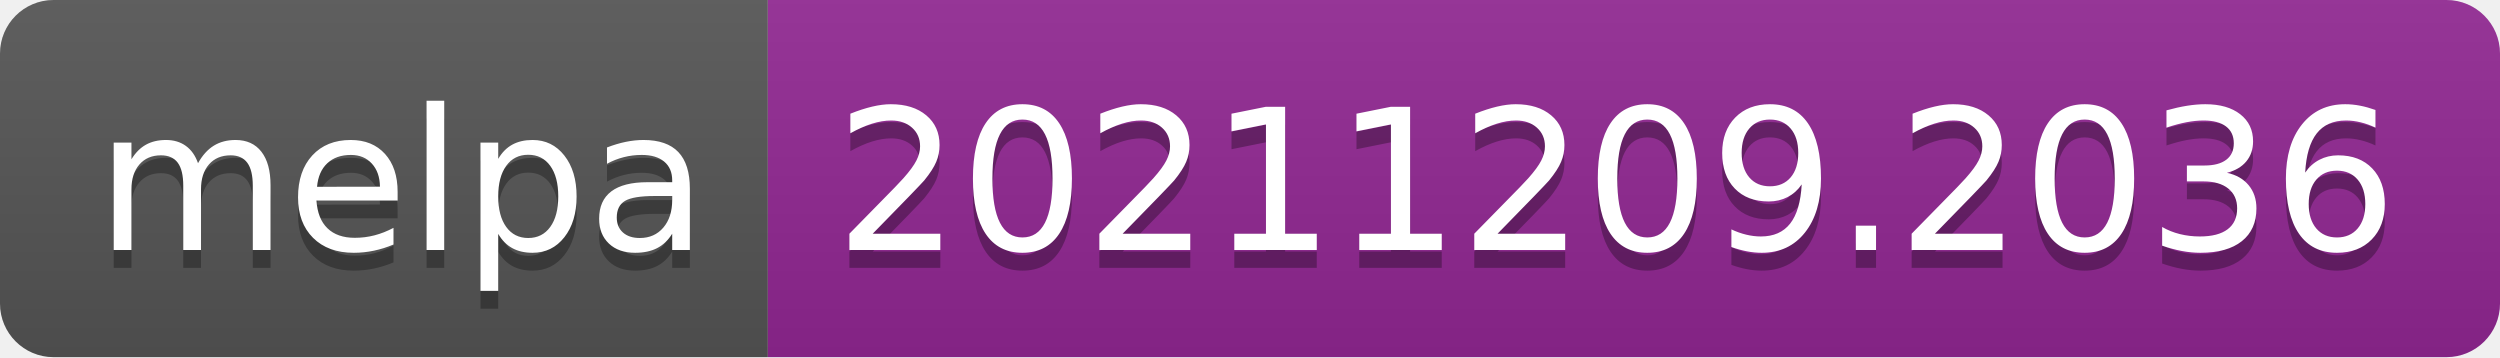
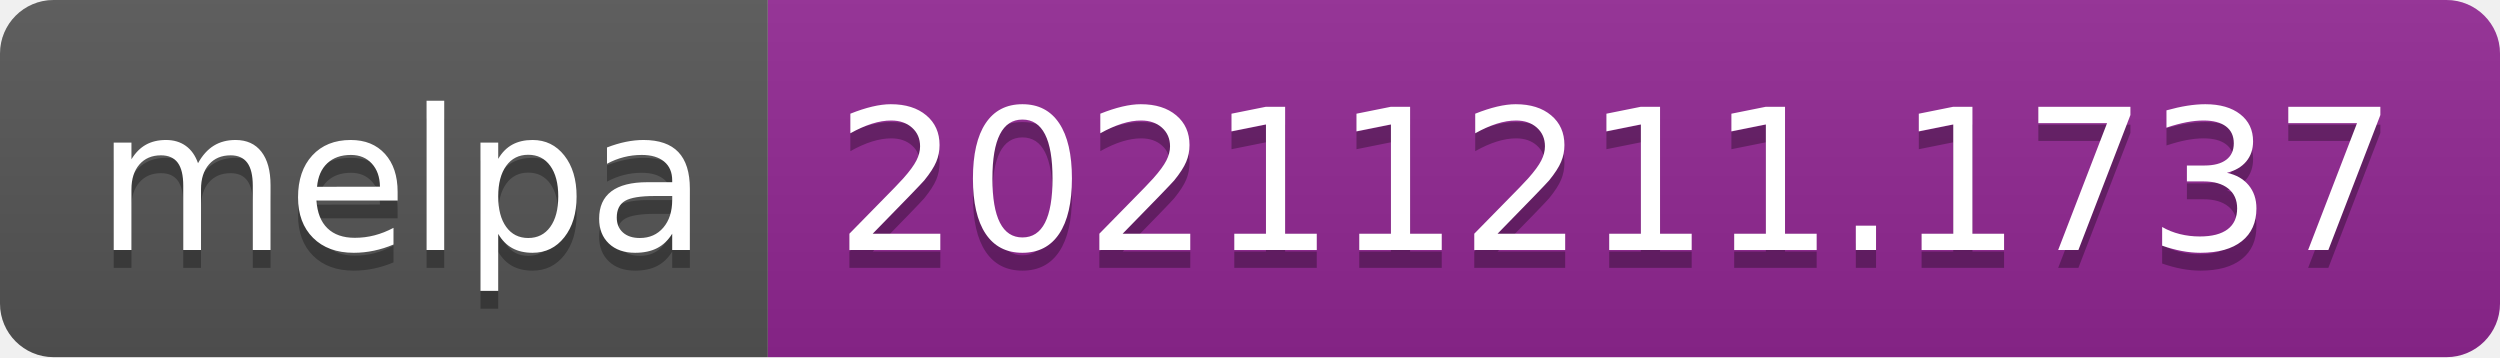
- <svg xmlns="http://www.w3.org/2000/svg" width="140" height="20" role="img" aria-label="melpa: 20211209.2036">
+ <svg xmlns="http://www.w3.org/2000/svg" width="140" height="20" role="img" aria-label="melpa: 20211211.1737">
  <linearGradient id="s" x2="0" y2="100%">
    <stop offset="0" stop-color="#bbb" stop-opacity=".1" />
    <stop offset="1" stop-opacity=".1" />
  </linearGradient>
  <clipPath id="r">
    <rect width="140" height="20" rx="3" fill="#fff" />
  </clipPath>
  <g clip-path="url(#r)">
    <rect width="43" height="20" fill="#555" />
    <rect x="43" width="97" height="20" fill="#922793" />
    <rect width="140" height="20" fill="url(#s)" />
  </g>
  <g fill="#fff" text-anchor="middle" font-family="Verdana,Geneva,DejaVu Sans,sans-serif" text-rendering="geometricPrecision" font-size="110">
    <text aria-hidden="true" x="225" y="150" fill="#010101" fill-opacity=".3" transform="scale(.1)" textLength="330">melpa</text>
    <text x="225" y="140" transform="scale(.1)" fill="#fff" textLength="330">melpa</text>
-     <text aria-hidden="true" x="905" y="150" fill="#010101" fill-opacity=".3" transform="scale(.1)" textLength="870">20211209.2036</text>
-     <text x="905" y="140" transform="scale(.1)" fill="#fff" textLength="870">20211209.2036</text>
+     <text aria-hidden="true" x="905" y="150" fill="#010101" fill-opacity=".3" transform="scale(.1)" textLength="870">20211211.1737</text>
+     <text x="905" y="140" transform="scale(.1)" fill="#fff" textLength="870">20211211.1737</text>
  </g>
</svg>
